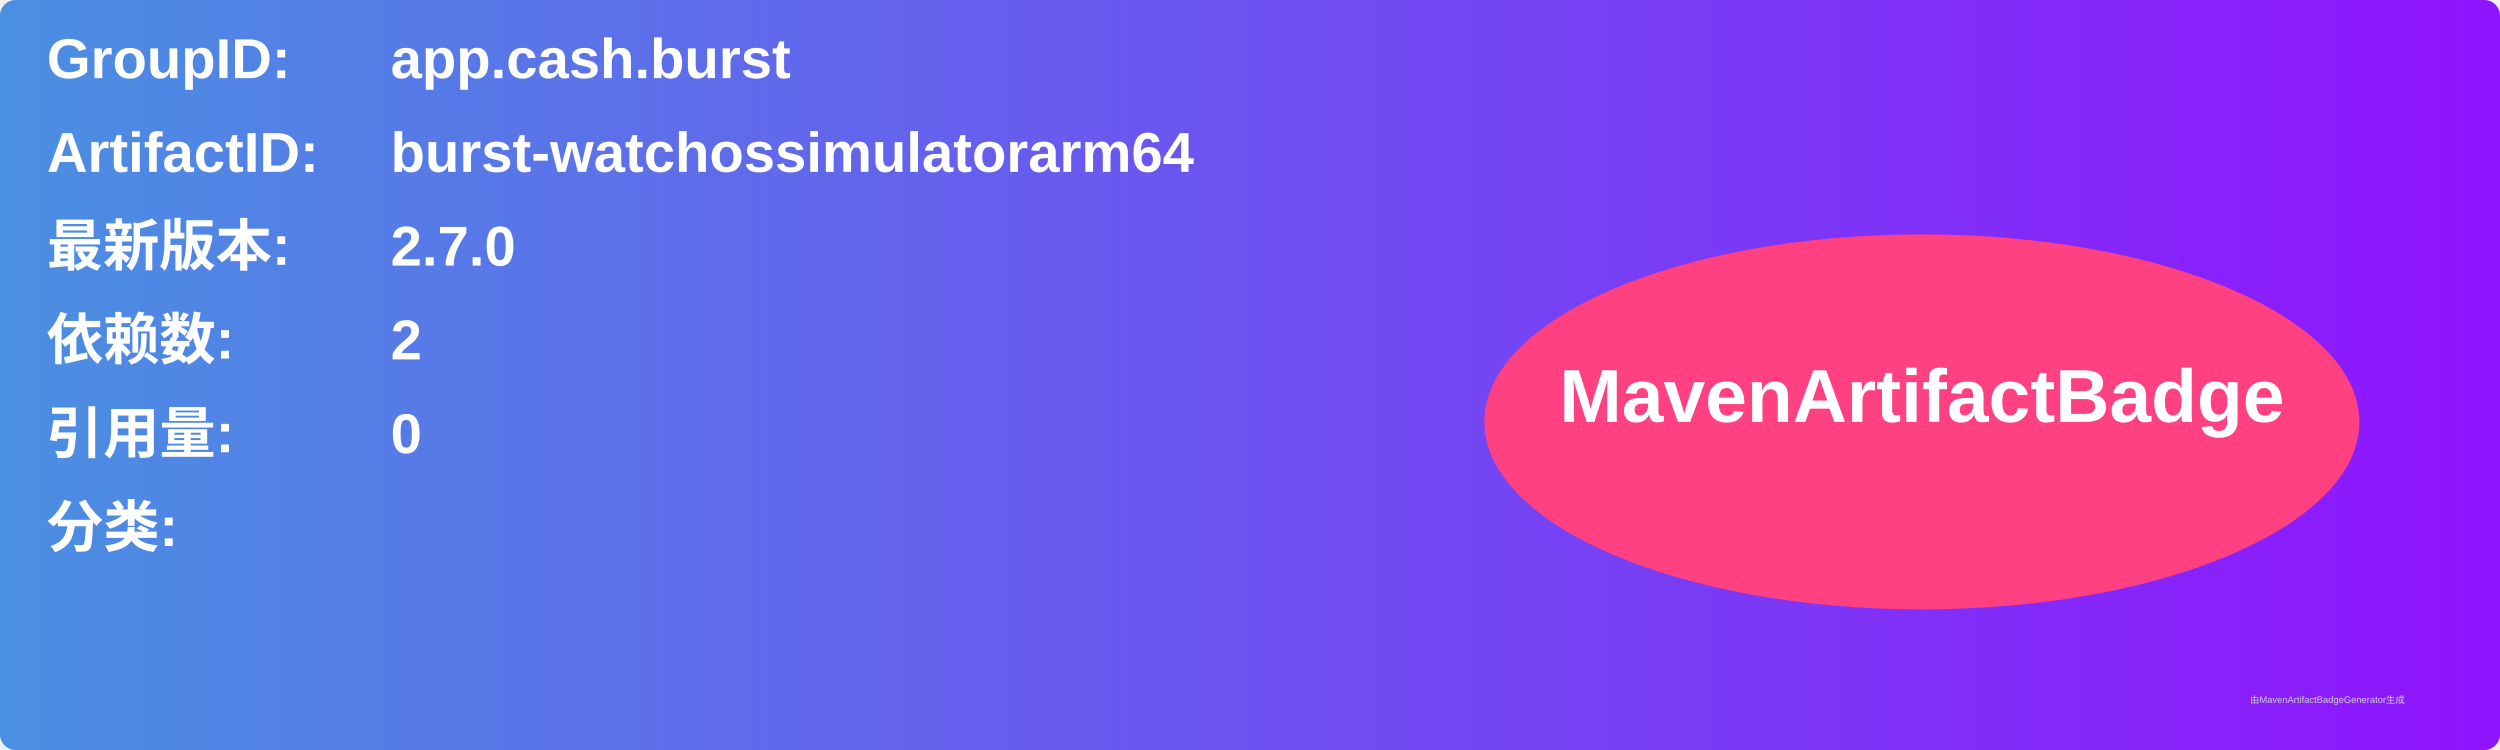
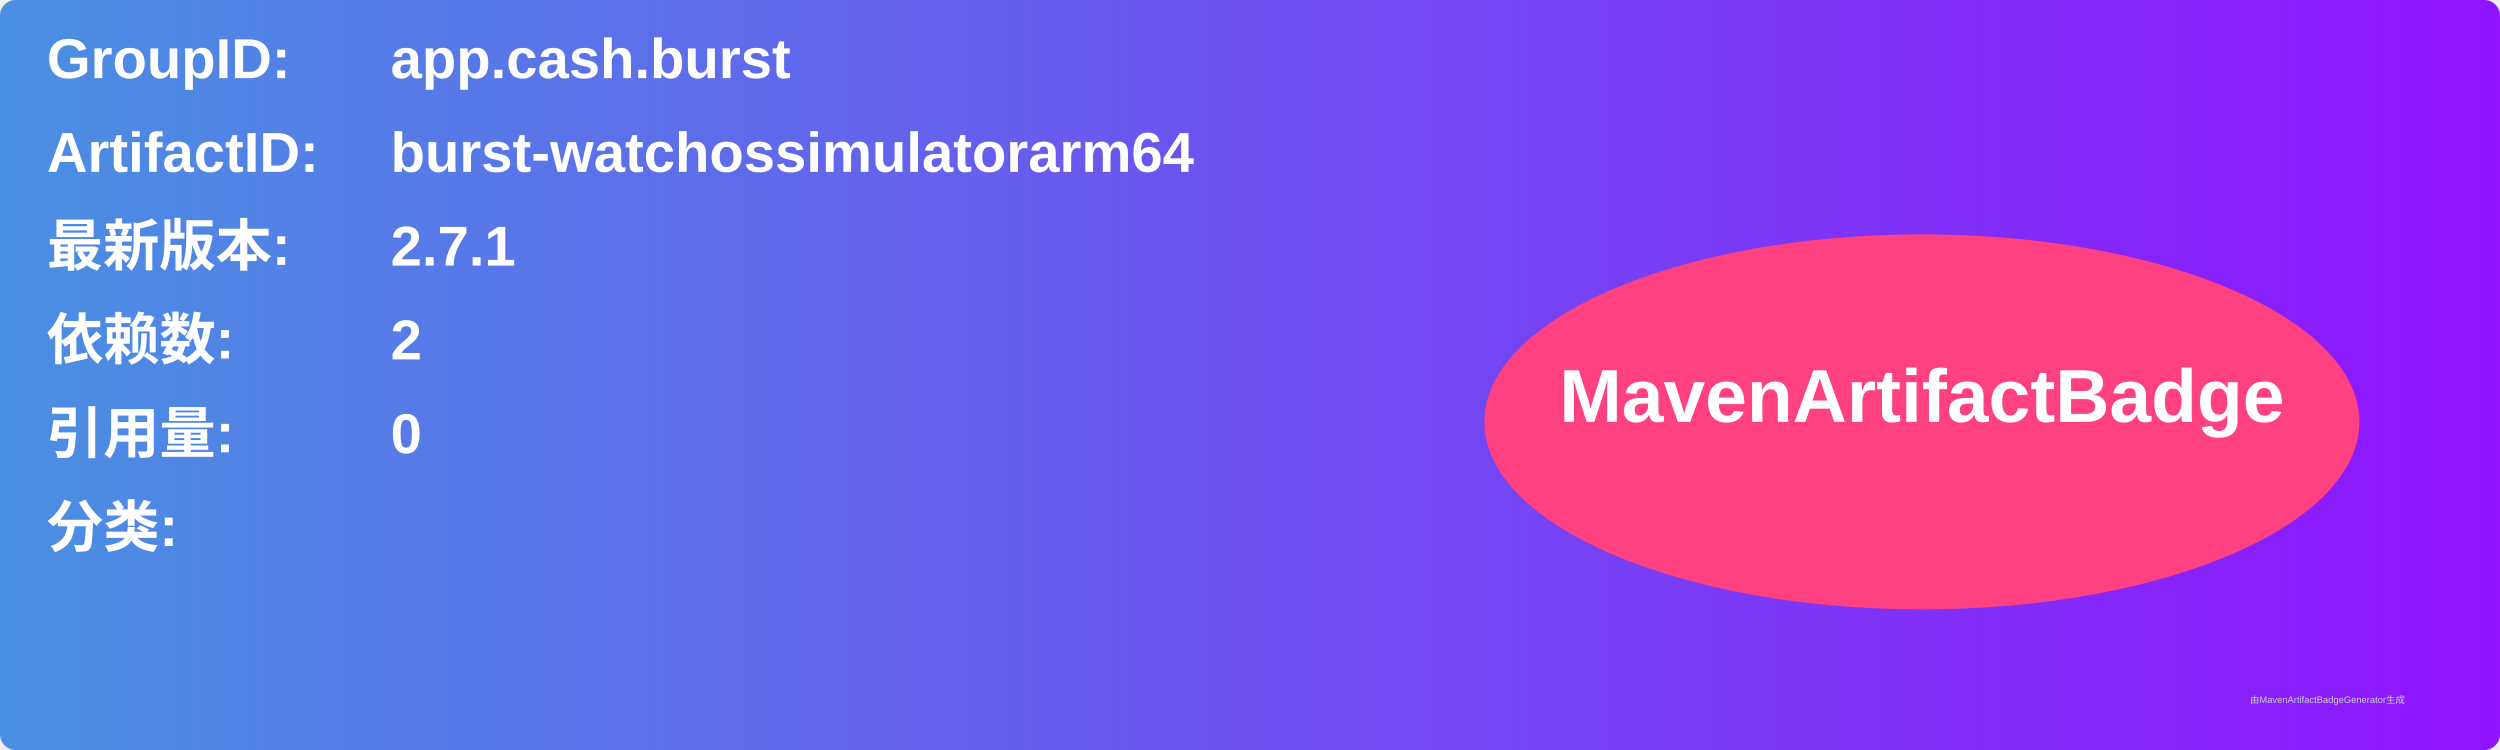
<svg xmlns="http://www.w3.org/2000/svg" width="800" height="240" viewBox="0 0 800 240">
  <linearGradient id="grad" x1="0%" y1="0%" x2="100%" y2="0%">
    <stop offset="0%" stop-color="#4a90e2" />
    <stop offset="100%" stop-color="#9013fe" />
  </linearGradient>
  <rect width="100%" height="100%" rx="5" ry="5" fill="url(#grad)" />
  <g transform="translate(15, 15)">
    <text x="0" y="10" font-family="Arial" font-size="18" fill="white" font-weight="bold" width="260">GroupID:</text>
    <text x="110" y="10" font-family="Arial" font-size="18" fill="white" font-weight="bold" width="460">app.cash.burst</text>
    <text x="0" y="40" font-family="Arial" font-size="18" fill="white" font-weight="bold" width="260">ArtifactID:</text>
    <text x="110" y="40" font-family="Arial" font-size="18" fill="white" font-weight="bold" width="460">burst-watchossimulatorarm64</text>
    <text x="0" y="70" font-family="Arial" font-size="18" fill="white" font-weight="bold">最新版本:</text>
    <text x="110" y="70" font-family="Arial" font-size="18" fill="white" font-weight="bold">
-       <tspan font-weight="bold">2.7.0</tspan>
+       <tspan font-weight="bold">2.7.1</tspan>
    </text>
    <text x="0" y="100" font-family="Arial" font-size="18" fill="white" font-weight="bold">依赖数: </text>
    <text x="110" y="100" font-family="Arial" font-size="18" fill="white">
      <tspan font-weight="bold">2</tspan>
    </text>
    <text x="0" y="130" font-family="Arial" font-size="18" fill="white" font-weight="bold">引用量: </text>
    <text x="110" y="130" font-family="Arial" font-size="18" fill="white">
      <tspan font-weight="bold">0</tspan>
    </text>
    <text x="0" y="160" font-family="Arial" font-size="18" fill="white" font-weight="bold">分类:</text>
    <text x="10" y="190" font-family="Arial" font-size="10" fill="white">
      <tspan font-weight="bold" />
    </text>
    <ellipse cx="600" cy="120" rx="140" ry="60" fill="#ff4081" />
    <text x="600" y="120" text-anchor="middle" font-family="Arial" font-size="24" fill="white" font-weight="bold">MavenArtifactBadge</text>
  </g>
  <text x="720" y="225" font-family="Arial" font-size="3" fill="#d0d0d0">由MavenArtifactBadgeGenerator生成</text>
</svg>
